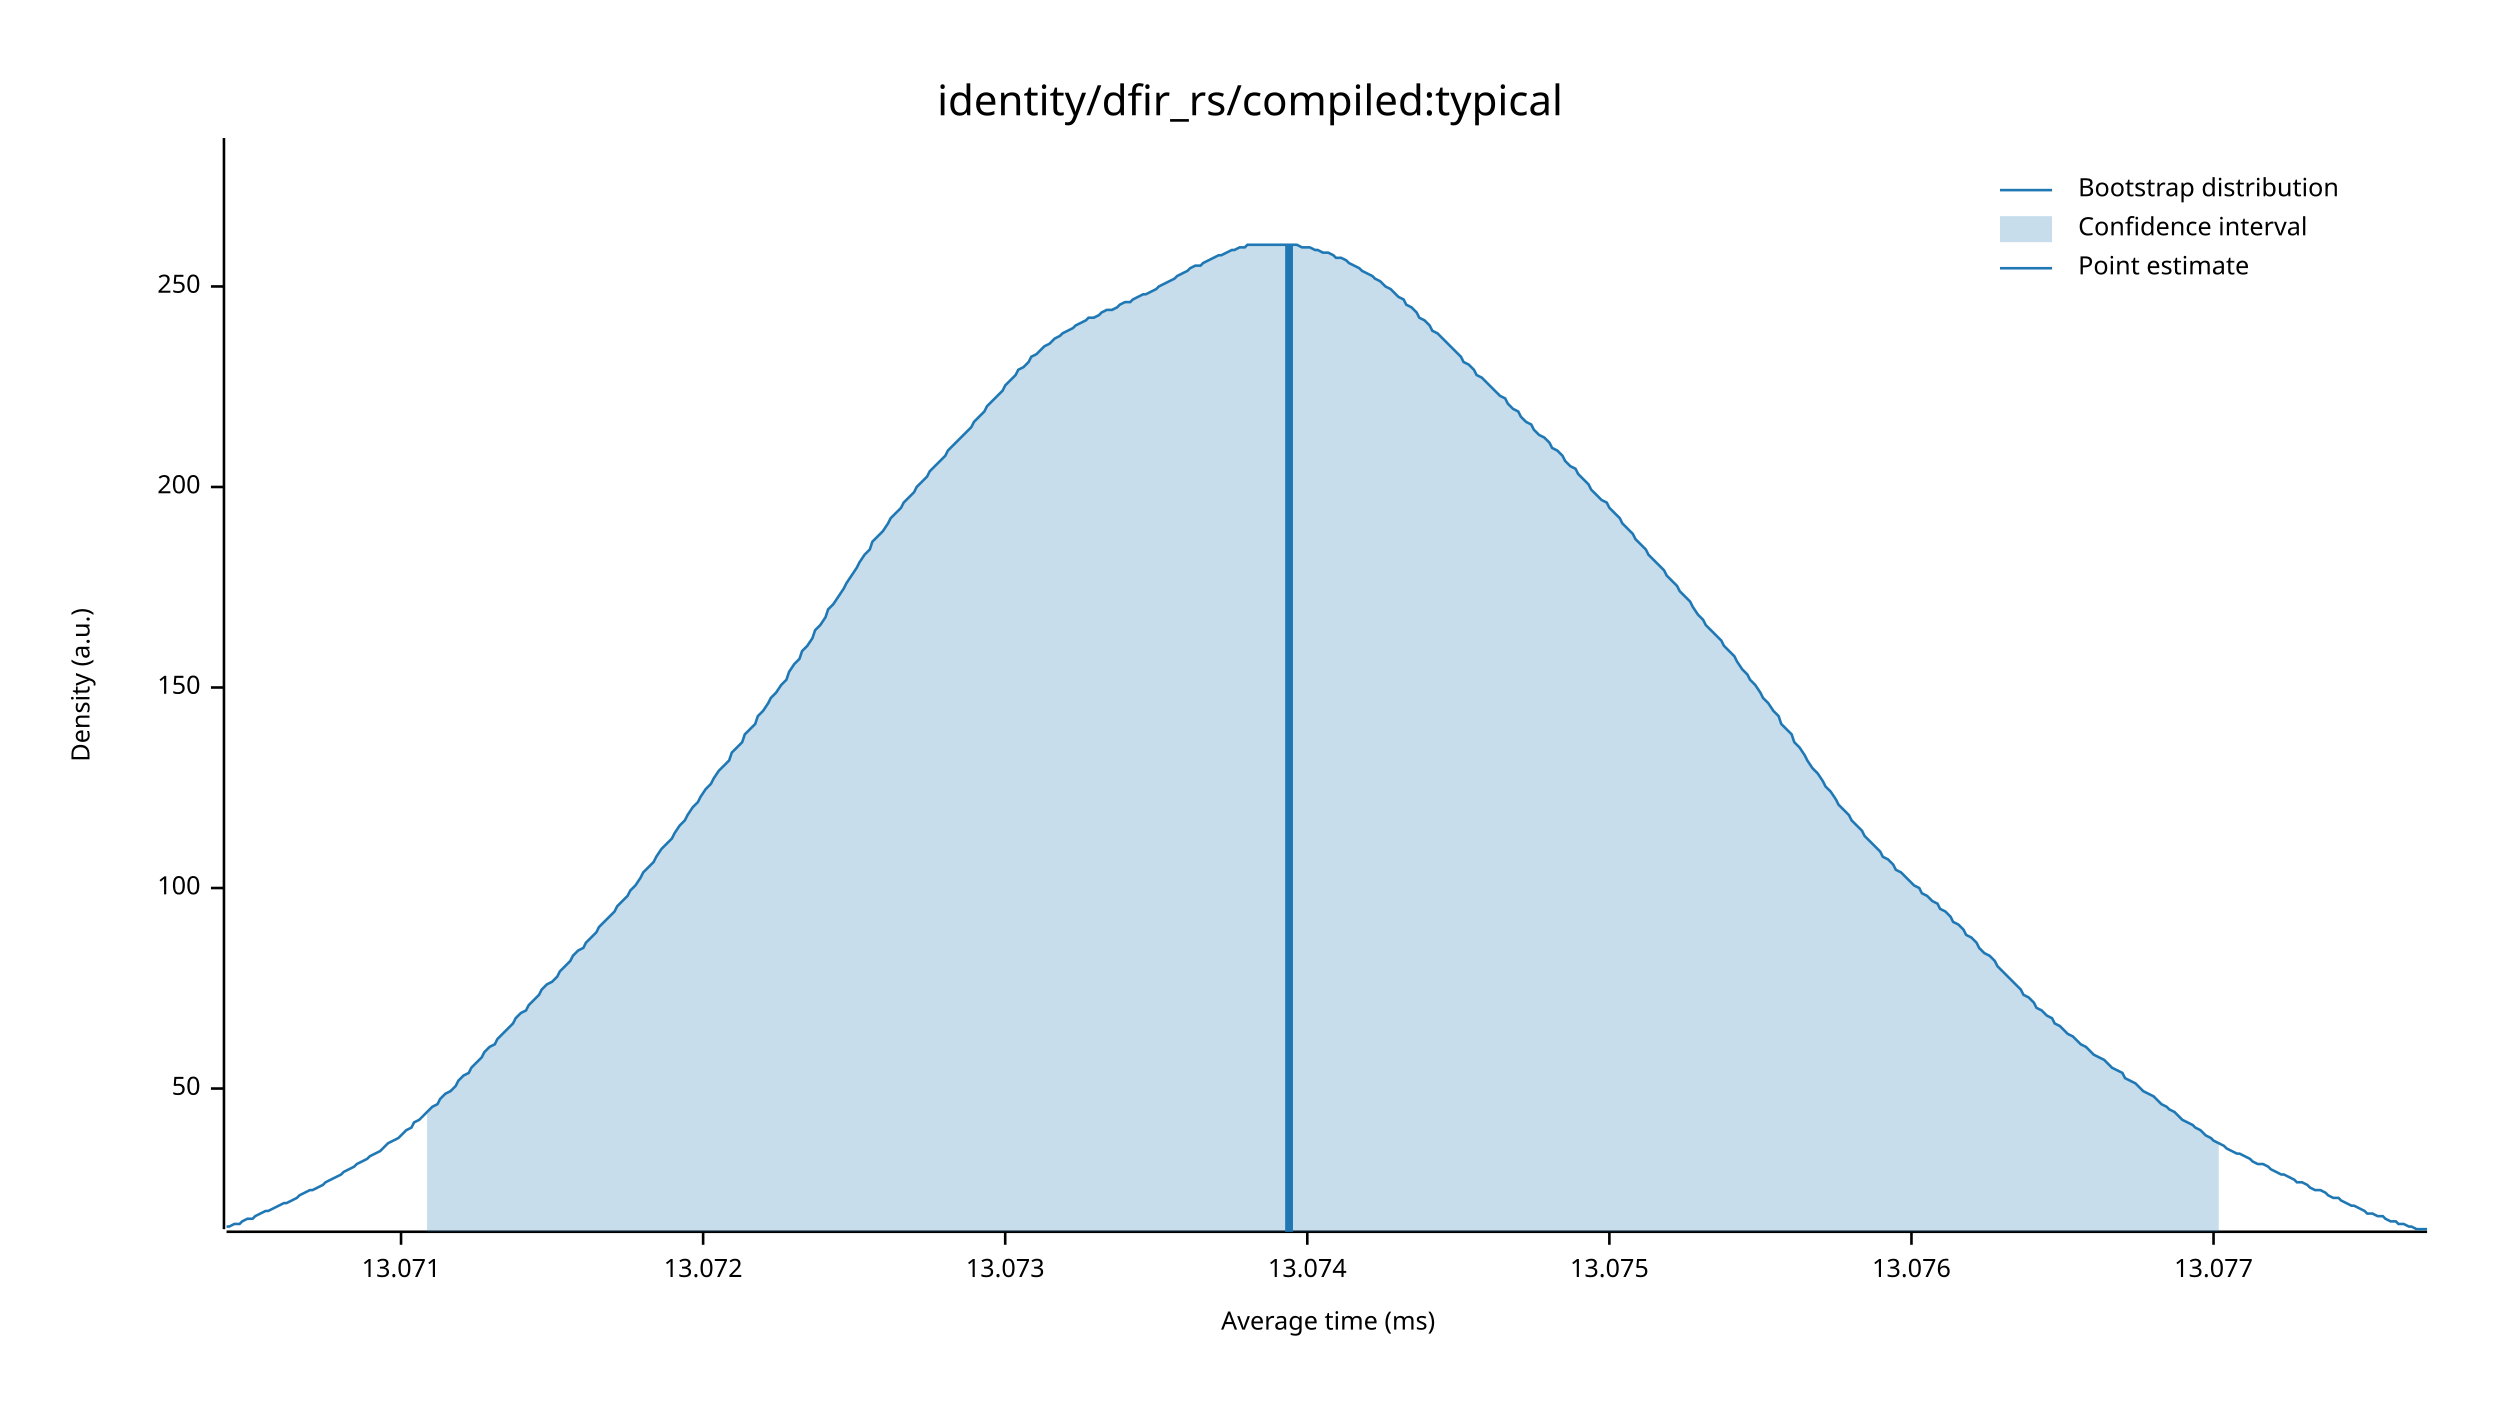
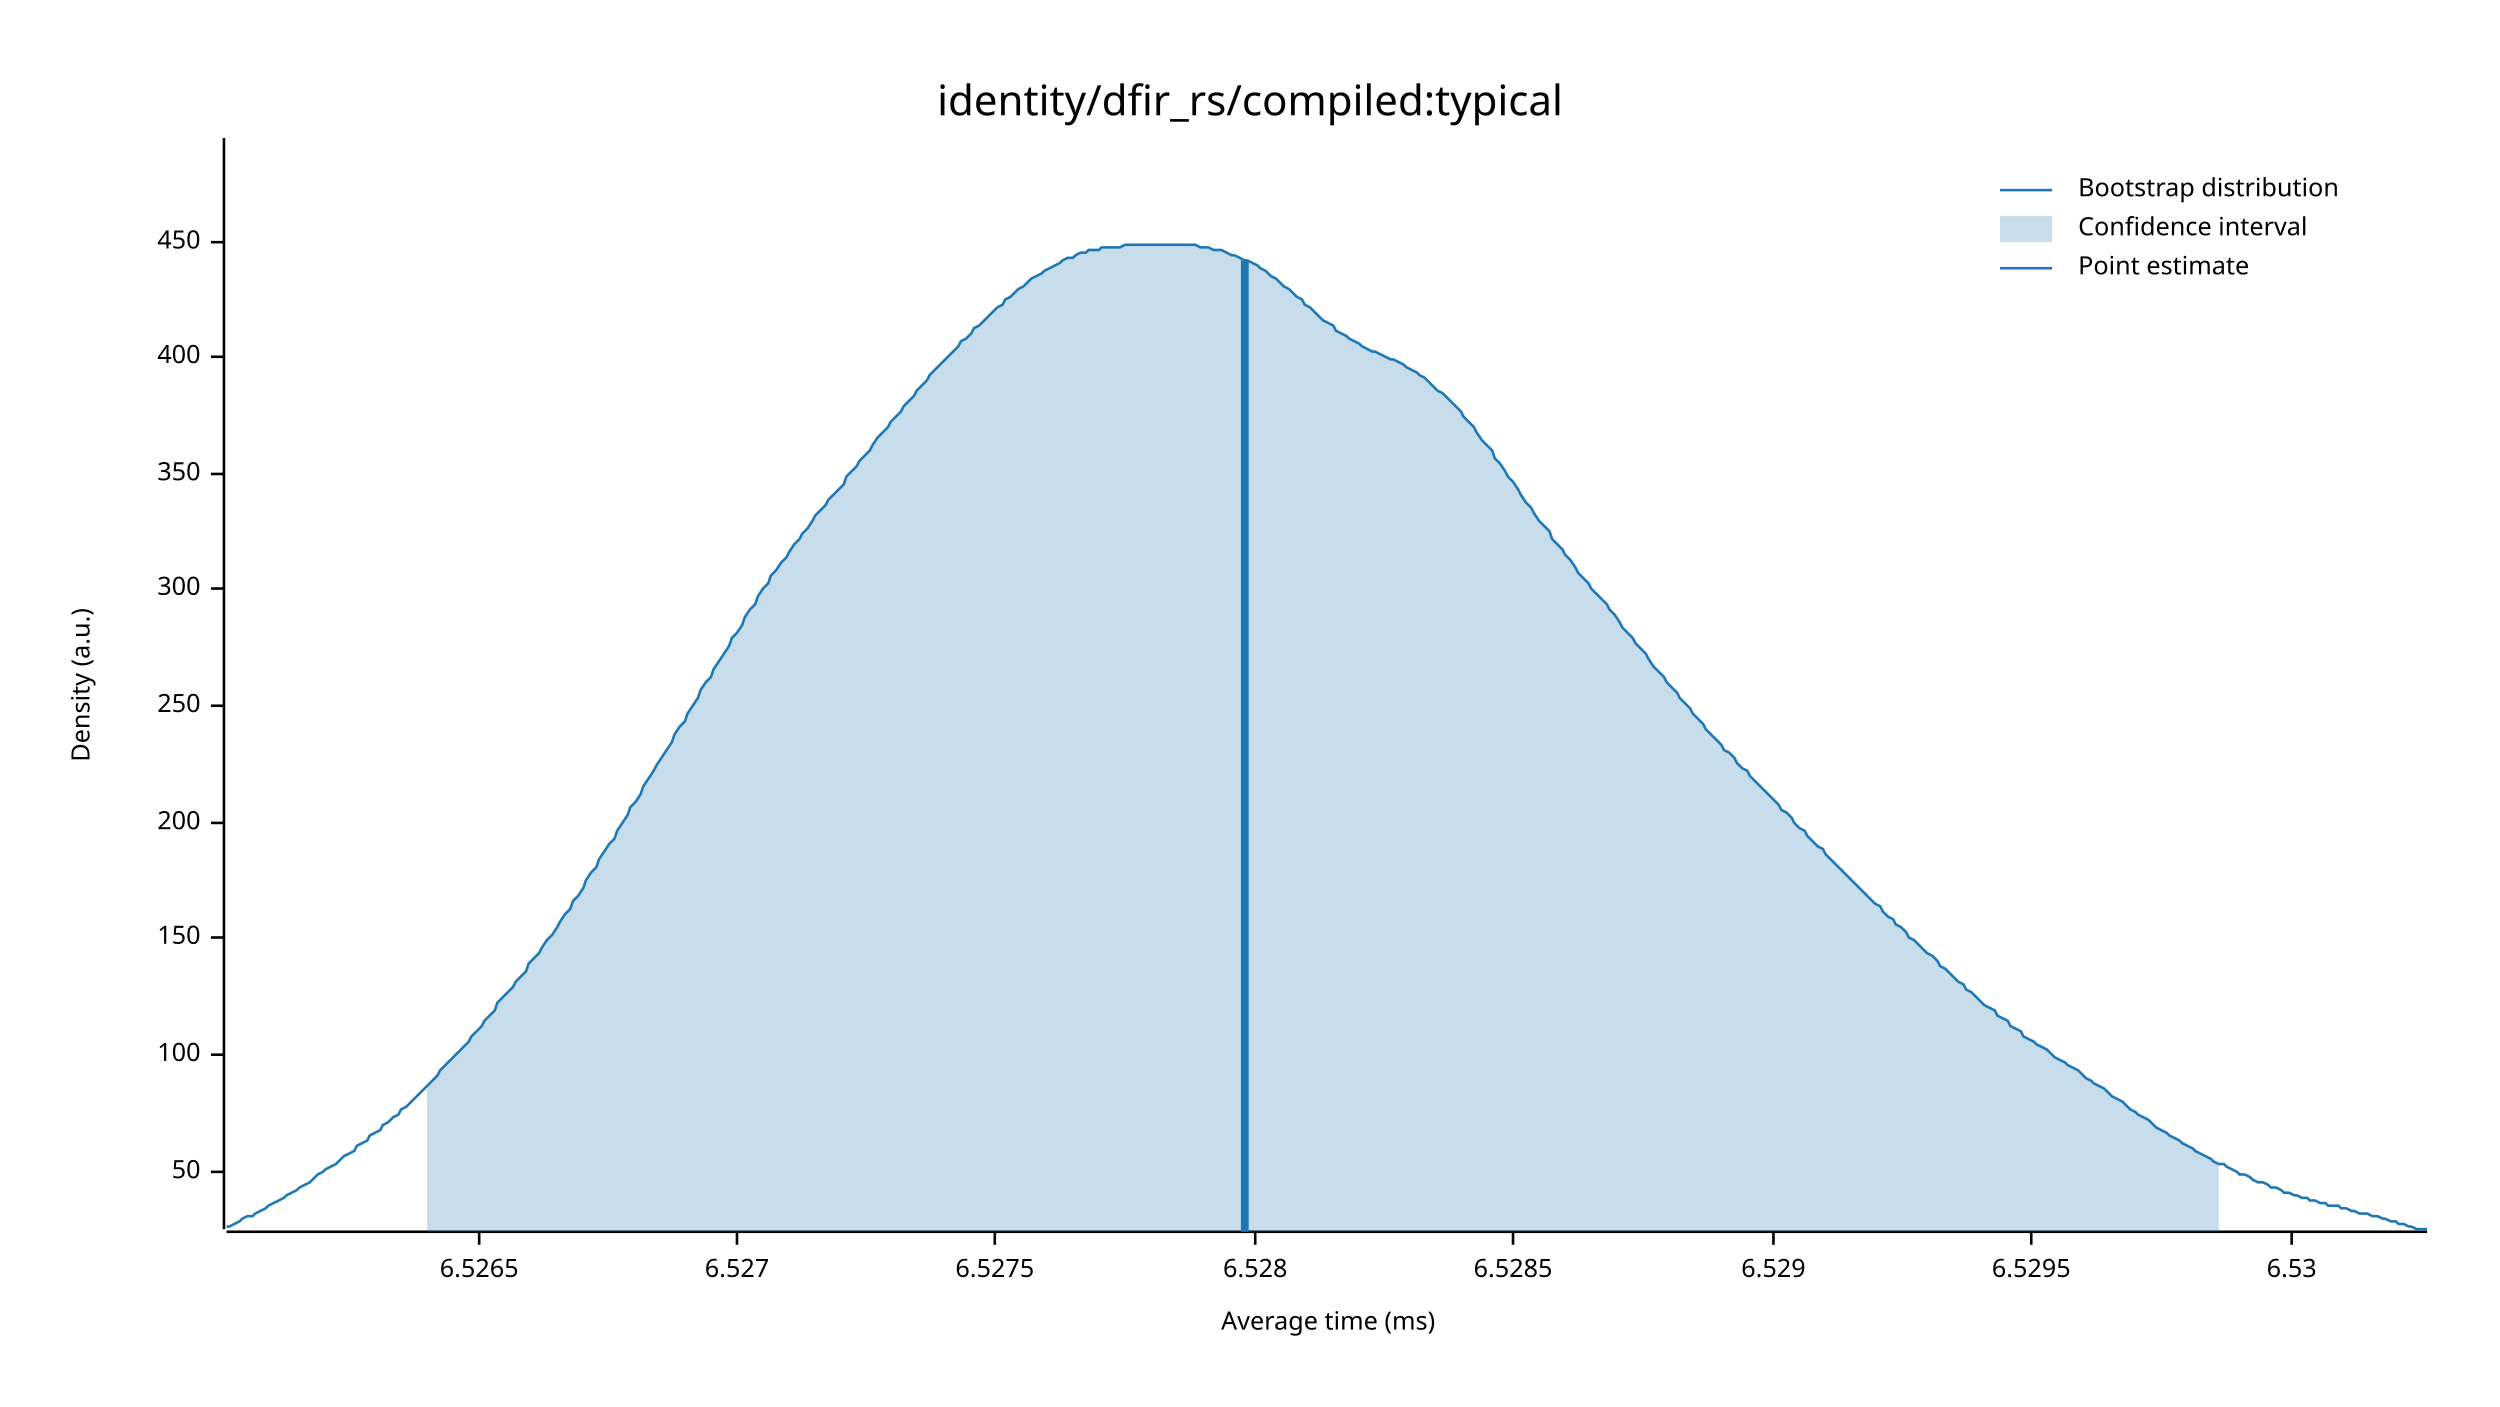
<svg xmlns="http://www.w3.org/2000/svg" width="960" height="540" viewBox="0 0 960 540">
  <text x="480" y="32" dy="0.76em" text-anchor="middle" font-family="sans-serif" font-size="16.129" opacity="1" fill="#000000">
identity/dfir_rs/compiled:typical
</text>
  <text x="27" y="263" dy="0.76em" text-anchor="middle" font-family="sans-serif" font-size="9.677" opacity="1" fill="#000000" transform="rotate(270, 27, 263)">
Density (a.u.)
</text>
  <text x="510" y="513" dy="-0.5ex" text-anchor="middle" font-family="sans-serif" font-size="9.677" opacity="1" fill="#000000">
Average time (ms)
</text>
  <polyline fill="none" opacity="1" stroke="#000000" stroke-width="1" points="86,53 86,472 " />
-   <text x="77" y="418" dy="0.5ex" text-anchor="end" font-family="sans-serif" font-size="9.677" opacity="1" fill="#000000">
+   <text x="77" y="450" dy="0.5ex" text-anchor="end" font-family="sans-serif" font-size="9.677" opacity="1" fill="#000000">
50
</text>
-   <polyline fill="none" opacity="1" stroke="#000000" stroke-width="1" points="81,418 86,418 " />
-   <text x="77" y="341" dy="0.5ex" text-anchor="end" font-family="sans-serif" font-size="9.677" opacity="1" fill="#000000">
+   <polyline fill="none" opacity="1" stroke="#000000" stroke-width="1" points="81,450 86,450 " />
+   <text x="77" y="405" dy="0.5ex" text-anchor="end" font-family="sans-serif" font-size="9.677" opacity="1" fill="#000000">
100
</text>
-   <polyline fill="none" opacity="1" stroke="#000000" stroke-width="1" points="81,341 86,341 " />
-   <text x="77" y="264" dy="0.5ex" text-anchor="end" font-family="sans-serif" font-size="9.677" opacity="1" fill="#000000">
+   <polyline fill="none" opacity="1" stroke="#000000" stroke-width="1" points="81,405 86,405 " />
+   <text x="77" y="360" dy="0.5ex" text-anchor="end" font-family="sans-serif" font-size="9.677" opacity="1" fill="#000000">
150
</text>
-   <polyline fill="none" opacity="1" stroke="#000000" stroke-width="1" points="81,264 86,264 " />
-   <text x="77" y="187" dy="0.5ex" text-anchor="end" font-family="sans-serif" font-size="9.677" opacity="1" fill="#000000">
+   <polyline fill="none" opacity="1" stroke="#000000" stroke-width="1" points="81,360 86,360 " />
+   <text x="77" y="316" dy="0.5ex" text-anchor="end" font-family="sans-serif" font-size="9.677" opacity="1" fill="#000000">
200
</text>
-   <polyline fill="none" opacity="1" stroke="#000000" stroke-width="1" points="81,187 86,187 " />
-   <text x="77" y="110" dy="0.5ex" text-anchor="end" font-family="sans-serif" font-size="9.677" opacity="1" fill="#000000">
+   <polyline fill="none" opacity="1" stroke="#000000" stroke-width="1" points="81,316 86,316 " />
+   <text x="77" y="271" dy="0.5ex" text-anchor="end" font-family="sans-serif" font-size="9.677" opacity="1" fill="#000000">
250
</text>
-   <polyline fill="none" opacity="1" stroke="#000000" stroke-width="1" points="81,110 86,110 " />
+   <polyline fill="none" opacity="1" stroke="#000000" stroke-width="1" points="81,271 86,271 " />
+   <text x="77" y="226" dy="0.5ex" text-anchor="end" font-family="sans-serif" font-size="9.677" opacity="1" fill="#000000">
+ 300
+ </text>
+   <polyline fill="none" opacity="1" stroke="#000000" stroke-width="1" points="81,226 86,226 " />
+   <text x="77" y="182" dy="0.5ex" text-anchor="end" font-family="sans-serif" font-size="9.677" opacity="1" fill="#000000">
+ 350
+ </text>
+   <polyline fill="none" opacity="1" stroke="#000000" stroke-width="1" points="81,182 86,182 " />
+   <text x="77" y="137" dy="0.5ex" text-anchor="end" font-family="sans-serif" font-size="9.677" opacity="1" fill="#000000">
+ 400
+ </text>
+   <polyline fill="none" opacity="1" stroke="#000000" stroke-width="1" points="81,137 86,137 " />
+   <text x="77" y="93" dy="0.5ex" text-anchor="end" font-family="sans-serif" font-size="9.677" opacity="1" fill="#000000">
+ 450
+ </text>
+   <polyline fill="none" opacity="1" stroke="#000000" stroke-width="1" points="81,93 86,93 " />
  <polyline fill="none" opacity="1" stroke="#000000" stroke-width="1" points="87,473 932,473 " />
-   <text x="154" y="483" dy="0.76em" text-anchor="middle" font-family="sans-serif" font-size="9.677" opacity="1" fill="#000000">
- 13.071
+   <text x="184" y="483" dy="0.76em" text-anchor="middle" font-family="sans-serif" font-size="9.677" opacity="1" fill="#000000">
+ 6.5265
</text>
-   <polyline fill="none" opacity="1" stroke="#000000" stroke-width="1" points="154,473 154,478 " />
-   <text x="270" y="483" dy="0.76em" text-anchor="middle" font-family="sans-serif" font-size="9.677" opacity="1" fill="#000000">
- 13.072
+   <polyline fill="none" opacity="1" stroke="#000000" stroke-width="1" points="184,473 184,478 " />
+   <text x="283" y="483" dy="0.76em" text-anchor="middle" font-family="sans-serif" font-size="9.677" opacity="1" fill="#000000">
+ 6.527
</text>
-   <polyline fill="none" opacity="1" stroke="#000000" stroke-width="1" points="270,473 270,478 " />
-   <text x="386" y="483" dy="0.76em" text-anchor="middle" font-family="sans-serif" font-size="9.677" opacity="1" fill="#000000">
- 13.073
+   <polyline fill="none" opacity="1" stroke="#000000" stroke-width="1" points="283,473 283,478 " />
+   <text x="382" y="483" dy="0.76em" text-anchor="middle" font-family="sans-serif" font-size="9.677" opacity="1" fill="#000000">
+ 6.5275
</text>
-   <polyline fill="none" opacity="1" stroke="#000000" stroke-width="1" points="386,473 386,478 " />
-   <text x="502" y="483" dy="0.76em" text-anchor="middle" font-family="sans-serif" font-size="9.677" opacity="1" fill="#000000">
- 13.074
+   <polyline fill="none" opacity="1" stroke="#000000" stroke-width="1" points="382,473 382,478 " />
+   <text x="482" y="483" dy="0.76em" text-anchor="middle" font-family="sans-serif" font-size="9.677" opacity="1" fill="#000000">
+ 6.528
</text>
-   <polyline fill="none" opacity="1" stroke="#000000" stroke-width="1" points="502,473 502,478 " />
-   <text x="618" y="483" dy="0.76em" text-anchor="middle" font-family="sans-serif" font-size="9.677" opacity="1" fill="#000000">
- 13.075
+   <polyline fill="none" opacity="1" stroke="#000000" stroke-width="1" points="482,473 482,478 " />
+   <text x="581" y="483" dy="0.76em" text-anchor="middle" font-family="sans-serif" font-size="9.677" opacity="1" fill="#000000">
+ 6.5285
</text>
-   <polyline fill="none" opacity="1" stroke="#000000" stroke-width="1" points="618,473 618,478 " />
-   <text x="734" y="483" dy="0.76em" text-anchor="middle" font-family="sans-serif" font-size="9.677" opacity="1" fill="#000000">
- 13.076
+   <polyline fill="none" opacity="1" stroke="#000000" stroke-width="1" points="581,473 581,478 " />
+   <text x="681" y="483" dy="0.76em" text-anchor="middle" font-family="sans-serif" font-size="9.677" opacity="1" fill="#000000">
+ 6.529
</text>
-   <polyline fill="none" opacity="1" stroke="#000000" stroke-width="1" points="734,473 734,478 " />
-   <text x="850" y="483" dy="0.76em" text-anchor="middle" font-family="sans-serif" font-size="9.677" opacity="1" fill="#000000">
- 13.077
+   <polyline fill="none" opacity="1" stroke="#000000" stroke-width="1" points="681,473 681,478 " />
+   <text x="780" y="483" dy="0.76em" text-anchor="middle" font-family="sans-serif" font-size="9.677" opacity="1" fill="#000000">
+ 6.5295
</text>
-   <polyline fill="none" opacity="1" stroke="#000000" stroke-width="1" points="850,473 850,478 " />
-   <polyline fill="none" opacity="1" stroke="#1F78B4" stroke-width="1" points="87,471 88,471 90,470 92,470 93,469 95,468 97,468 98,467 100,466 102,465 103,465 105,464 107,463 109,462 110,462 112,461 114,460 115,459 117,458 119,457 120,457 122,456 124,455 125,454 127,453 129,452 131,451 132,450 134,449 136,448 137,447 139,446 141,445 142,444 144,443 146,442 147,441 149,439 151,438 153,437 154,436 156,434 158,433 159,431 161,430 163,428 164,427 166,425 168,424 169,422 171,420 173,419 175,417 176,415 178,413 180,412 181,410 183,408 185,406 186,404 188,402 190,401 191,399 193,397 195,395 197,393 198,391 200,389 202,388 203,386 205,384 207,382 208,380 210,378 212,377 214,375 215,373 217,371 219,369 220,367 222,365 224,364 225,362 227,360 229,358 230,356 232,354 234,352 236,350 237,348 239,346 241,344 242,342 244,340 246,337 247,335 249,333 251,331 252,329 254,326 256,324 258,322 259,320 261,317 263,315 264,313 266,310 268,308 269,306 271,303 273,301 274,299 276,296 278,294 280,292 281,289 283,287 285,285 286,282 288,280 290,278 291,275 293,273 295,270 296,268 298,266 300,263 302,261 303,258 305,255 307,253 308,250 310,248 312,245 313,242 315,240 317,237 318,234 320,232 322,229 324,226 325,224 327,221 329,218 330,216 332,213 334,211 335,208 337,206 339,204 341,201 342,199 344,197 346,195 347,193 349,191 351,189 352,187 354,185 356,183 357,181 359,179 361,177 363,175 364,173 366,171 368,169 369,168 371,166 373,164 374,162 376,160 378,158 379,156 381,154 383,152 385,150 386,148 388,146 390,144 391,142 393,141 395,139 396,137 398,136 400,134 401,133 403,132 405,130 407,129 408,128 410,127 412,126 413,125 415,124 417,123 418,122 420,122 422,121 423,120 425,119 427,119 429,118 430,117 432,116 434,116 435,115 437,114 439,113 440,113 442,112 444,111 445,110 447,109 449,108 451,107 452,106 454,105 456,104 457,103 459,102 461,102 462,101 464,100 466,99 468,98 469,98 471,97 473,96 474,96 476,95 478,95 479,94 481,94 483,94 484,94 486,94 488,94 490,94 491,94 493,94 495,94 496,94 498,94 500,95 501,95 503,95 505,96 506,96 508,97 510,97 512,98 513,99 515,99 517,100 518,101 520,102 522,103 523,104 525,105 527,106 528,107 530,108 532,110 534,111 535,112 537,114 539,115 540,117 542,118 544,120 545,122 547,123 549,125 550,127 552,128 554,130 556,132 557,133 559,135 561,137 562,139 564,140 566,142 567,144 569,145 571,147 573,149 574,150 576,152 578,153 579,155 581,157 583,158 584,160 586,162 588,163 589,165 591,167 593,168 595,170 596,172 598,173 600,175 601,177 603,179 605,180 606,182 608,184 610,186 611,188 613,190 615,192 617,193 618,195 620,197 622,199 623,201 625,203 627,205 628,207 630,209 632,211 633,213 635,215 637,217 639,219 640,221 642,223 644,225 645,227 647,229 649,231 650,233 652,236 654,238 655,240 657,242 659,244 661,246 662,248 664,250 666,252 667,254 669,257 671,259 672,261 674,263 676,266 677,268 679,270 681,273 683,275 684,278 686,280 688,282 689,285 691,287 693,290 694,292 696,295 698,297 700,300 701,302 703,304 705,307 706,309 708,311 710,313 711,315 713,317 715,319 716,321 718,323 720,325 722,327 723,329 725,330 727,332 728,334 730,335 732,337 733,338 735,340 737,341 738,343 740,344 742,346 744,347 745,349 747,350 749,352 750,354 752,355 754,357 755,359 757,360 759,362 760,364 762,366 764,367 766,369 767,371 769,373 771,375 772,376 774,378 776,380 777,382 779,383 781,385 782,387 784,388 786,390 788,391 789,393 791,394 793,396 794,397 796,398 798,400 799,401 801,402 803,404 804,405 806,406 808,407 810,409 811,410 813,411 815,412 816,414 818,415 820,416 821,417 823,419 825,420 827,421 828,422 830,424 832,425 833,426 835,427 837,429 838,430 840,431 842,432 843,433 845,434 847,436 849,437 850,438 852,439 854,440 855,441 857,442 859,443 860,443 862,444 864,445 865,446 867,447 869,447 871,448 872,449 874,450 876,451 877,451 879,452 881,453 882,454 884,454 886,455 887,456 889,457 891,457 893,458 894,459 896,460 898,460 899,461 901,462 903,463 904,463 906,464 908,465 909,466 911,466 913,467 915,467 916,468 918,469 920,469 921,470 923,470 925,471 926,471 928,472 930,472 932,472 " />
-   <polygon opacity="0.25" fill="#1F78B4" points="164,427 166,425 168,424 169,422 171,420 173,419 175,417 176,415 178,413 180,412 181,410 183,408 185,406 186,404 188,402 190,401 191,399 193,397 195,395 197,393 198,391 200,389 202,388 203,386 205,384 207,382 208,380 210,378 212,377 214,375 215,373 217,371 219,369 220,367 222,365 224,364 225,362 227,360 229,358 230,356 232,354 234,352 236,350 237,348 239,346 241,344 242,342 244,340 246,337 247,335 249,333 251,331 252,329 254,326 256,324 258,322 259,320 261,317 263,315 264,313 266,310 268,308 269,306 271,303 273,301 274,299 276,296 278,294 280,292 281,289 283,287 285,285 286,282 288,280 290,278 291,275 293,273 295,270 296,268 298,266 300,263 302,261 303,258 305,255 307,253 308,250 310,248 312,245 313,242 315,240 317,237 318,234 320,232 322,229 324,226 325,224 327,221 329,218 330,216 332,213 334,211 335,208 337,206 339,204 341,201 342,199 344,197 346,195 347,193 349,191 351,189 352,187 354,185 356,183 357,181 359,179 361,177 363,175 364,173 366,171 368,169 369,168 371,166 373,164 374,162 376,160 378,158 379,156 381,154 383,152 385,150 386,148 388,146 390,144 391,142 393,141 395,139 396,137 398,136 400,134 401,133 403,132 405,130 407,129 408,128 410,127 412,126 413,125 415,124 417,123 418,122 420,122 422,121 423,120 425,119 427,119 429,118 430,117 432,116 434,116 435,115 437,114 439,113 440,113 442,112 444,111 445,110 447,109 449,108 451,107 452,106 454,105 456,104 457,103 459,102 461,102 462,101 464,100 466,99 468,98 469,98 471,97 473,96 474,96 476,95 478,95 479,94 481,94 483,94 484,94 486,94 488,94 490,94 491,94 493,94 495,94 496,94 498,94 500,95 501,95 503,95 505,96 506,96 508,97 510,97 512,98 513,99 515,99 517,100 518,101 520,102 522,103 523,104 525,105 527,106 528,107 530,108 532,110 534,111 535,112 537,114 539,115 540,117 542,118 544,120 545,122 547,123 549,125 550,127 552,128 554,130 556,132 557,133 559,135 561,137 562,139 564,140 566,142 567,144 569,145 571,147 573,149 574,150 576,152 578,153 579,155 581,157 583,158 584,160 586,162 588,163 589,165 591,167 593,168 595,170 596,172 598,173 600,175 601,177 603,179 605,180 606,182 608,184 610,186 611,188 613,190 615,192 617,193 618,195 620,197 622,199 623,201 625,203 627,205 628,207 630,209 632,211 633,213 635,215 637,217 639,219 640,221 642,223 644,225 645,227 647,229 649,231 650,233 652,236 654,238 655,240 657,242 659,244 661,246 662,248 664,250 666,252 667,254 669,257 671,259 672,261 674,263 676,266 677,268 679,270 681,273 683,275 684,278 686,280 688,282 689,285 691,287 693,290 694,292 696,295 698,297 700,300 701,302 703,304 705,307 706,309 708,311 710,313 711,315 713,317 715,319 716,321 718,323 720,325 722,327 723,329 725,330 727,332 728,334 730,335 732,337 733,338 735,340 737,341 738,343 740,344 742,346 744,347 745,349 747,350 749,352 750,354 752,355 754,357 755,359 757,360 759,362 760,364 762,366 764,367 766,369 767,371 769,373 771,375 772,376 774,378 776,380 777,382 779,383 781,385 782,387 784,388 786,390 788,391 789,393 791,394 793,396 794,397 796,398 798,400 799,401 801,402 803,404 804,405 806,406 808,407 810,409 811,410 813,411 815,412 816,414 818,415 820,416 821,417 823,419 825,420 827,421 828,422 830,424 832,425 833,426 835,427 837,429 838,430 840,431 842,432 843,433 845,434 847,436 849,437 850,438 852,439 852,473 164,473 " />
-   <polyline fill="none" opacity="1" stroke="#1F78B4" stroke-width="3" points="495,473 495,94 " />
+   <polyline fill="none" opacity="1" stroke="#000000" stroke-width="1" points="780,473 780,478 " />
+   <text x="880" y="483" dy="0.76em" text-anchor="middle" font-family="sans-serif" font-size="9.677" opacity="1" fill="#000000">
+ 6.53
+ </text>
+   <polyline fill="none" opacity="1" stroke="#000000" stroke-width="1" points="880,473 880,478 " />
+   <polyline fill="none" opacity="1" stroke="#1F78B4" stroke-width="1" points="87,471 88,471 90,470 92,469 93,468 95,467 97,467 98,466 100,465 102,464 103,463 105,462 107,461 109,460 110,459 112,458 114,457 115,456 117,455 119,454 120,453 122,451 124,450 125,449 127,448 129,447 131,445 132,444 134,443 136,442 137,440 139,439 141,438 142,436 144,435 146,434 147,432 149,431 151,429 153,428 154,426 156,425 158,423 159,422 161,420 163,418 164,417 166,415 168,413 169,411 171,409 173,407 175,405 176,404 178,402 180,400 181,398 183,396 185,394 186,392 188,390 190,388 191,385 193,383 195,381 197,379 198,377 200,375 202,373 203,370 205,368 207,366 208,364 210,361 212,359 214,356 215,354 217,351 219,349 220,346 222,344 224,341 225,338 227,335 229,333 230,330 232,327 234,324 236,322 237,319 239,316 241,313 242,310 244,308 246,305 247,302 249,299 251,296 252,294 254,291 256,288 258,285 259,282 261,279 263,277 264,274 266,271 268,268 269,265 271,262 273,260 274,257 276,254 278,251 280,248 281,245 283,243 285,240 286,237 288,234 290,232 291,229 293,226 295,224 296,221 298,219 300,216 302,214 303,212 305,209 307,207 308,205 310,203 312,200 313,198 315,196 317,194 318,192 320,190 322,188 324,186 325,183 327,181 329,179 330,177 332,175 334,173 335,171 337,168 339,166 341,164 342,162 344,160 346,158 347,156 349,154 351,152 352,150 354,148 356,146 357,144 359,142 361,140 363,138 364,137 366,135 368,133 369,131 371,130 373,128 374,126 376,125 378,123 379,122 381,120 383,118 385,117 386,115 388,114 390,112 391,111 393,110 395,108 396,107 398,106 400,105 401,104 403,103 405,102 407,101 408,100 410,99 412,99 413,98 415,97 417,97 418,96 420,96 422,96 423,95 425,95 427,95 429,95 430,95 432,94 434,94 435,94 437,94 439,94 440,94 442,94 444,94 445,94 447,94 449,94 451,94 452,94 454,94 456,94 457,94 459,94 461,95 462,95 464,95 466,96 468,96 469,96 471,97 473,98 474,98 476,99 478,100 479,100 481,101 483,102 484,103 486,104 488,106 490,107 491,108 493,110 495,111 496,112 498,114 500,115 501,117 503,118 505,120 506,121 508,123 510,124 512,125 513,127 515,128 517,129 518,130 520,131 522,132 523,133 525,134 527,135 528,135 530,136 532,137 534,138 535,138 537,139 539,140 540,141 542,142 544,143 545,144 547,145 549,147 550,148 552,150 554,151 556,153 557,154 559,156 561,158 562,160 564,162 566,164 567,166 569,169 571,171 573,173 574,176 576,178 578,181 579,183 581,185 583,188 584,190 586,193 588,195 589,197 591,200 593,202 595,204 596,207 598,209 600,211 601,213 603,215 605,218 606,220 608,222 610,224 611,226 613,228 615,230 617,232 618,234 620,236 622,239 623,241 625,243 627,245 628,247 630,249 632,251 633,253 635,256 637,258 639,260 640,262 642,264 644,266 645,268 647,270 649,272 650,274 652,276 654,278 655,280 657,282 659,284 661,286 662,288 664,289 666,291 667,293 669,295 671,296 672,298 674,300 676,302 677,303 679,305 681,307 683,309 684,311 686,312 688,314 689,316 691,318 693,319 694,321 696,323 698,325 700,326 701,328 703,330 705,332 706,333 708,335 710,337 711,338 713,340 715,342 716,343 718,345 720,347 722,348 723,350 725,352 727,353 728,355 730,356 732,358 733,360 735,361 737,363 738,364 740,366 742,367 744,369 745,371 747,372 749,374 750,375 752,377 754,378 755,380 757,381 759,383 760,384 762,386 764,387 766,388 767,390 769,391 771,392 772,394 774,395 776,396 777,398 779,399 781,400 782,401 784,402 786,403 788,405 789,406 791,407 793,408 794,409 796,410 798,411 799,412 801,414 803,415 804,416 806,417 808,418 810,420 811,421 813,422 815,423 816,424 818,426 820,427 821,428 823,429 825,430 827,432 828,433 830,434 832,435 833,436 835,437 837,438 838,439 840,440 842,441 843,442 845,443 847,444 849,445 850,446 852,447 854,447 855,448 857,449 859,450 860,451 862,451 864,452 865,453 867,454 869,454 871,455 872,456 874,456 876,457 877,458 879,458 881,459 882,459 884,460 886,460 887,461 889,461 891,462 893,462 894,463 896,463 898,463 899,464 901,464 903,465 904,465 906,466 908,466 909,466 911,467 913,467 915,468 916,468 918,469 920,469 921,470 923,470 925,471 926,471 928,472 930,472 932,472 " />
+   <polygon opacity="0.25" fill="#1F78B4" points="164,417 166,415 168,413 169,411 171,409 173,407 175,405 176,404 178,402 180,400 181,398 183,396 185,394 186,392 188,390 190,388 191,385 193,383 195,381 197,379 198,377 200,375 202,373 203,370 205,368 207,366 208,364 210,361 212,359 214,356 215,354 217,351 219,349 220,346 222,344 224,341 225,338 227,335 229,333 230,330 232,327 234,324 236,322 237,319 239,316 241,313 242,310 244,308 246,305 247,302 249,299 251,296 252,294 254,291 256,288 258,285 259,282 261,279 263,277 264,274 266,271 268,268 269,265 271,262 273,260 274,257 276,254 278,251 280,248 281,245 283,243 285,240 286,237 288,234 290,232 291,229 293,226 295,224 296,221 298,219 300,216 302,214 303,212 305,209 307,207 308,205 310,203 312,200 313,198 315,196 317,194 318,192 320,190 322,188 324,186 325,183 327,181 329,179 330,177 332,175 334,173 335,171 337,168 339,166 341,164 342,162 344,160 346,158 347,156 349,154 351,152 352,150 354,148 356,146 357,144 359,142 361,140 363,138 364,137 366,135 368,133 369,131 371,130 373,128 374,126 376,125 378,123 379,122 381,120 383,118 385,117 386,115 388,114 390,112 391,111 393,110 395,108 396,107 398,106 400,105 401,104 403,103 405,102 407,101 408,100 410,99 412,99 413,98 415,97 417,97 418,96 420,96 422,96 423,95 425,95 427,95 429,95 430,95 432,94 434,94 435,94 437,94 439,94 440,94 442,94 444,94 445,94 447,94 449,94 451,94 452,94 454,94 456,94 457,94 459,94 461,95 462,95 464,95 466,96 468,96 469,96 471,97 473,98 474,98 476,99 478,100 479,100 481,101 483,102 484,103 486,104 488,106 490,107 491,108 493,110 495,111 496,112 498,114 500,115 501,117 503,118 505,120 506,121 508,123 510,124 512,125 513,127 515,128 517,129 518,130 520,131 522,132 523,133 525,134 527,135 528,135 530,136 532,137 534,138 535,138 537,139 539,140 540,141 542,142 544,143 545,144 547,145 549,147 550,148 552,150 554,151 556,153 557,154 559,156 561,158 562,160 564,162 566,164 567,166 569,169 571,171 573,173 574,176 576,178 578,181 579,183 581,185 583,188 584,190 586,193 588,195 589,197 591,200 593,202 595,204 596,207 598,209 600,211 601,213 603,215 605,218 606,220 608,222 610,224 611,226 613,228 615,230 617,232 618,234 620,236 622,239 623,241 625,243 627,245 628,247 630,249 632,251 633,253 635,256 637,258 639,260 640,262 642,264 644,266 645,268 647,270 649,272 650,274 652,276 654,278 655,280 657,282 659,284 661,286 662,288 664,289 666,291 667,293 669,295 671,296 672,298 674,300 676,302 677,303 679,305 681,307 683,309 684,311 686,312 688,314 689,316 691,318 693,319 694,321 696,323 698,325 700,326 701,328 703,330 705,332 706,333 708,335 710,337 711,338 713,340 715,342 716,343 718,345 720,347 722,348 723,350 725,352 727,353 728,355 730,356 732,358 733,360 735,361 737,363 738,364 740,366 742,367 744,369 745,371 747,372 749,374 750,375 752,377 754,378 755,380 757,381 759,383 760,384 762,386 764,387 766,388 767,390 769,391 771,392 772,394 774,395 776,396 777,398 779,399 781,400 782,401 784,402 786,403 788,405 789,406 791,407 793,408 794,409 796,410 798,411 799,412 801,414 803,415 804,416 806,417 808,418 810,420 811,421 813,422 815,423 816,424 818,426 820,427 821,428 823,429 825,430 827,432 828,433 830,434 832,435 833,436 835,437 837,438 838,439 840,440 842,441 843,442 845,443 847,444 849,445 850,446 852,447 852,473 164,473 " />
+   <polyline fill="none" opacity="1" stroke="#1F78B4" stroke-width="3" points="478,473 478,100 " />
  <text x="798" y="68" dy="0.76em" text-anchor="start" font-family="sans-serif" font-size="9.677" opacity="1" fill="#000000">
Bootstrap distribution
</text>
  <text x="798" y="83" dy="0.76em" text-anchor="start" font-family="sans-serif" font-size="9.677" opacity="1" fill="#000000">
Confidence interval
</text>
  <text x="798" y="98" dy="0.76em" text-anchor="start" font-family="sans-serif" font-size="9.677" opacity="1" fill="#000000">
Point estimate
</text>
  <polyline fill="none" opacity="1" stroke="#1F78B4" stroke-width="1" points="768,73 788,73 " />
  <rect x="768" y="83" width="20" height="10" opacity="0.25" fill="#1F78B4" stroke="none" />
  <polyline fill="none" opacity="1" stroke="#1F78B4" stroke-width="1" points="768,103 788,103 " />
</svg>
